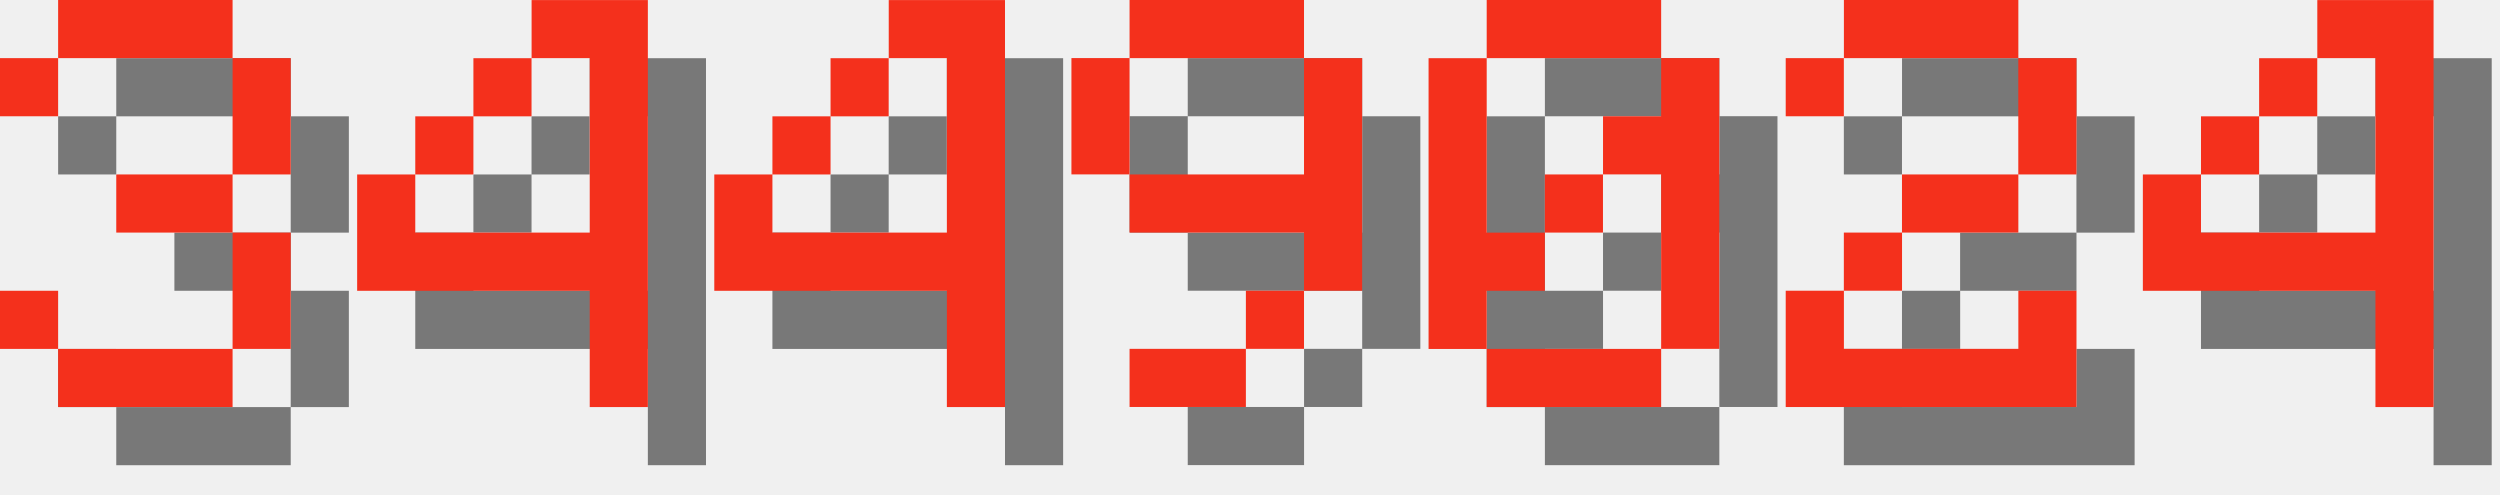
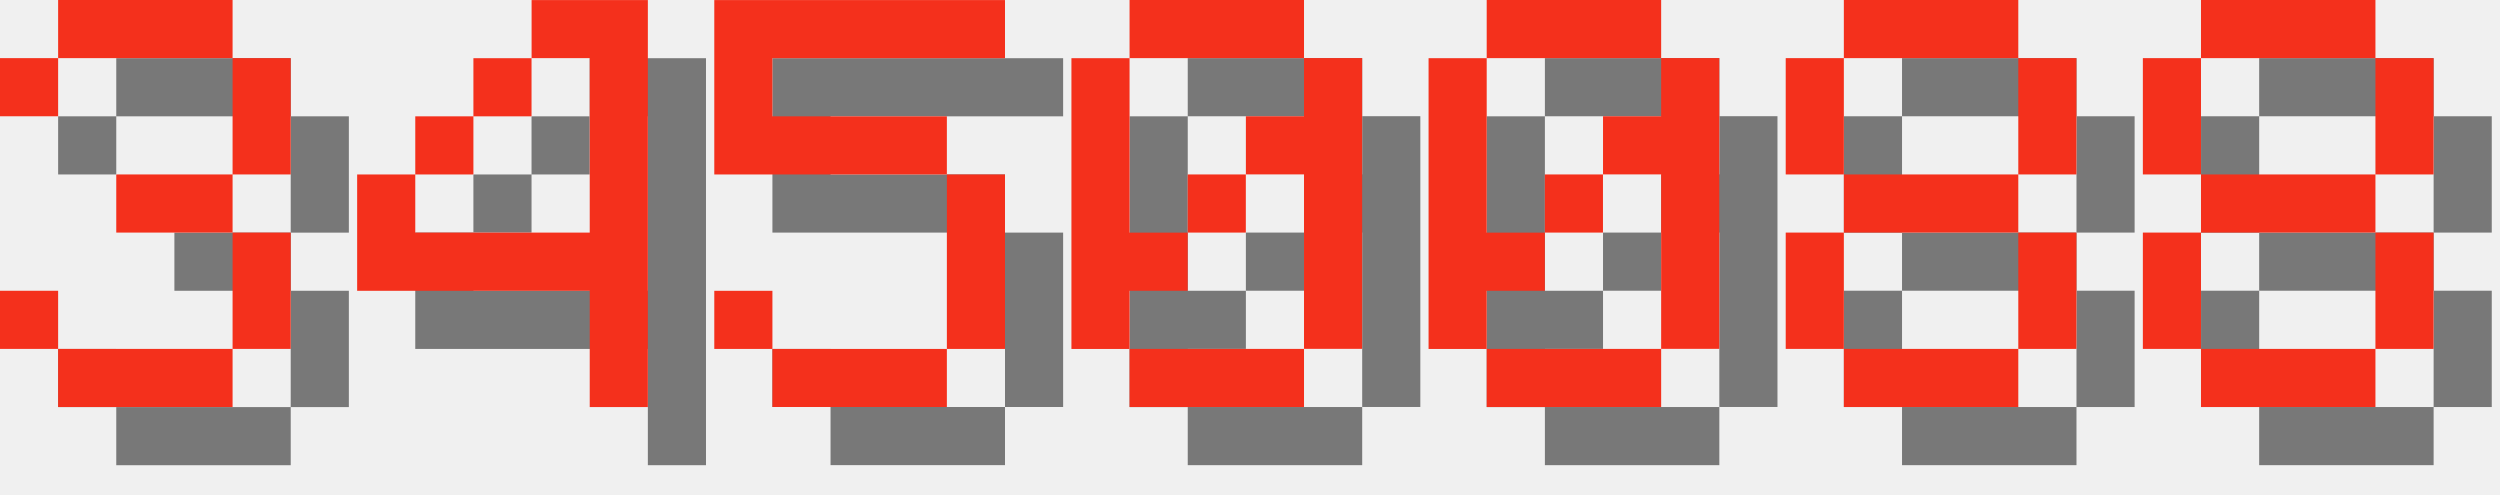
<svg xmlns="http://www.w3.org/2000/svg" version="1.1" width="182.0" height="36">
  <style>
        .text-foreground {
            fill: #F4301C;
        }
        .text-shadow {
            fill: #000000;
            fill-opacity: 0.5;
        }
    </style>
  <g class="digit" id="digit_3" transform="translate(0.0, 0), scale(4)">
    <path id="digit_3_shadow" class="text-shadow" d="m1.058 2.117v1.058h1.058v-1.058h3.175v2.117h-2.117v1.058h2.117v2.117h-3.175v-1.058h-1.058v1.058h1.058v1.058h3.175v-1.058h1.058v-2.117h-1.058v-1.058h1.058v-2.117h-1.058v-1.058h-3.175v1.058h-1.058z" fill-opacity=".5" style="paint-order:stroke fill markers" />
    <path id="digit_3_fg" class="text-foreground" d="m0 1.058v1.058h1.058v-1.058h3.175v2.117h-2.117v1.058h2.117v2.117h-3.175v-1.058h-1.058v1.058h1.058v1.058h3.175v-1.058h1.058v-2.117h-1.058v-1.058h1.058v-2.117h-1.058v-1.058h-3.175v1.058h-1.058z" fill="#fff" style="paint-order:stroke fill markers" />
  </g>
  <g class="digit" id="digit_4" transform="translate(26.0, 0), scale(4)">
    <path id="digit_4_shadow" class="text-shadow" d="m4.233 1.058v1.058h1.058v3.175h-3.175v-1.058h-1.058v2.117h4.233v2.117h1.058v-7.408h-2.117zm-2.117 3.175h1.058v-1.058h-1.058v1.058zm1.058-1.058h1.058v-1.058h-1.058v1.058z" fill-opacity=".5" style="paint-order:stroke fill markers" />
    <path id="digit_4_fg" class="text-foreground" d="m3.175 0v1.058h1.058v3.175h-3.175v-1.058h-1.058v2.117h4.233v2.117h1.058v-7.408h-2.117zm-2.117 3.175h1.058v-1.058h-1.058v1.058zm1.058-1.058h1.058v-1.058h-1.058v1.058z" fill="#fff" style="paint-order:stroke fill markers" />
  </g>
-   <g class="digit" id="digit_4" transform="translate(52.0, 0), scale(4)">
-     <path id="digit_4_shadow" class="text-shadow" d="m4.233 1.058v1.058h1.058v3.175h-3.175v-1.058h-1.058v2.117h4.233v2.117h1.058v-7.408h-2.117zm-2.117 3.175h1.058v-1.058h-1.058v1.058zm1.058-1.058h1.058v-1.058h-1.058v1.058z" fill-opacity=".5" style="paint-order:stroke fill markers" />
-     <path id="digit_4_fg" class="text-foreground" d="m3.175 0v1.058h1.058v3.175h-3.175v-1.058h-1.058v2.117h4.233v2.117h1.058v-7.408h-2.117zm-2.117 3.175h1.058v-1.058h-1.058v1.058zm1.058-1.058h1.058v-1.058h-1.058v1.058z" fill="#fff" style="paint-order:stroke fill markers" />
+   <g class="digit" id="digit_5" transform="translate(52.0, 0), scale(4)">
+     <path id="digit_5_shadow" class="text-shadow" d="m1.058 1.058v3.175h4.233v3.175h-3.175v-1.058h-1.058v1.058h1.058v1.058h3.175v-1.058h1.058v-3.175h-1.058v-1.058h-3.175v-1.058h4.233v-1.058h-5.292z" fill-opacity=".5" style="paint-order:stroke fill markers" />
+     <path id="digit_5_fg" class="text-foreground" d="m0 0v3.175h4.233v3.175h-3.175v-1.058h-1.058v1.058h1.058v1.058h3.175v-1.058h1.058v-3.175h-1.058v-1.058h-3.175v-1.058h4.233v-1.058h-5.292z" fill="#fff" style="paint-order:stroke fill markers" />
  </g>
-   <g class="digit" id="digit_9" transform="translate(78.0, 0), scale(4)">
-     <path id="digit_9_shadow" class="text-shadow" d="m2.117 1.058v1.058h3.175v-1.058h-3.175zm3.175 1.058v2.117h-3.175v1.058h3.175v1.058h1.058v-4.233h-1.058zm0 4.233h-1.058v1.058h1.058v-1.058zm-1.058 1.058h-2.117v1.058h2.117v-1.058zm-2.117-3.175v-2.117h-1.058v2.117h1.058z" fill-opacity=".5" style="paint-order:stroke fill markers" />
-     <path id="digit_9_fg" class="text-foreground" d="m1.058 0v1.058h3.175v-1.058h-3.175zm3.175 1.058v2.117h-3.175v1.058h3.175v1.058h1.058v-4.233h-1.058zm0 4.233h-1.058v1.058h1.058v-1.058zm-1.058 1.058h-2.117v1.058h2.117v-1.058zm-2.117-3.175v-2.117h-1.058v2.117h1.058z" fill="#fff" style="paint-order:stroke fill markers" />
+   <g class="digit" id="digit_0" transform="translate(78.0, 0), scale(4)">
+     <path id="digit_0_shadow" class="text-shadow" d="m2.117 1.058v1.058h3.175v-1.058h-3.175zm3.175 1.058v1.058h-1.058v1.058h1.058v3.175h1.058v-5.292h-1.058zm0 5.292h-3.175v1.058h3.175v-1.058zm-3.175 0v-1.058h1.058v-1.058h-1.058v-3.175h-1.058v5.292h1.058zm1.058-2.117h1.058v-1.058h-1.058v1.058z" fill-opacity=".5" style="paint-order:stroke fill markers" />
+     <path id="digit_0_fg" class="text-foreground" d="m1.058 0v1.058h3.175v-1.058h-3.175zm3.175 1.058v1.058h-1.058v1.058h1.058v3.175h1.058v-5.292h-1.058zm0 5.292h-3.175v1.058h3.175v-1.058zm-3.175 0v-1.058h1.058v-1.058h-1.058v-3.175h-1.058v5.292h1.058zm1.058-2.117h1.058v-1.058h-1.058v1.058z" fill="#fff" style="paint-order:stroke fill markers" />
  </g>
  <g class="digit" id="digit_0" transform="translate(104.0, 0), scale(4)">
    <path id="digit_0_shadow" class="text-shadow" d="m2.117 1.058v1.058h3.175v-1.058h-3.175zm3.175 1.058v1.058h-1.058v1.058h1.058v3.175h1.058v-5.292h-1.058zm0 5.292h-3.175v1.058h3.175v-1.058zm-3.175 0v-1.058h1.058v-1.058h-1.058v-3.175h-1.058v5.292h1.058zm1.058-2.117h1.058v-1.058h-1.058v1.058z" fill-opacity=".5" style="paint-order:stroke fill markers" />
    <path id="digit_0_fg" class="text-foreground" d="m1.058 0v1.058h3.175v-1.058h-3.175zm3.175 1.058v1.058h-1.058v1.058h1.058v3.175h1.058v-5.292h-1.058zm0 5.292h-3.175v1.058h3.175v-1.058zm-3.175 0v-1.058h1.058v-1.058h-1.058v-3.175h-1.058v5.292h1.058zm1.058-2.117h1.058v-1.058h-1.058v1.058z" fill="#fff" style="paint-order:stroke fill markers" />
  </g>
-   <g class="digit" id="digit_2" transform="translate(130.0, 0), scale(4)">
-     <path id="digit_2_shadow" class="text-shadow" d="m1.058 2.117v1.058h1.058v-1.058h3.175v2.117h-2.117v1.058h-1.058v1.058h-1.058v2.117h5.292v-2.117h-1.058v1.058h-3.175v-1.058h1.058v-1.058h2.117v-1.058h1.058v-2.117h-1.058v-1.058h-3.175v1.058h-1.058z" fill-opacity=".5" style="paint-order:stroke fill markers" />
-     <path id="digit_2_fg" class="text-foreground" d="m0 1.058v1.058h1.058v-1.058h3.175v2.117h-2.117v1.058h-1.058v1.058h-1.058v2.117h5.292v-2.117h-1.058v1.058h-3.175v-1.058h1.058v-1.058h2.117v-1.058h1.058v-2.117h-1.058v-1.058h-3.175v1.058h-1.058z" fill="#fff" style="paint-order:stroke fill markers" />
+   <g class="digit" id="digit_8" transform="translate(130.0, 0), scale(4)">
+     <path id="digit_8_shadow" class="text-shadow" d="m2.117 1.058v1.058h3.175v-1.058h-3.175zm3.175 1.058v2.117h1.058v-2.117h-1.058zm0 2.117h-3.175v1.058h3.175v-1.058zm0 1.058v2.117h1.058v-2.117h-1.058zm0 2.117h-3.175v1.058h3.175v-1.058zm-3.175 0v-2.117h-1.058v2.117h1.058zm0-3.175v-2.117h-1.058v2.117h1.058z" fill-opacity=".5" style="paint-order:stroke fill markers" />
+     <path id="digit_8_fg" class="text-foreground" d="m1.058 0v1.058h3.175v-1.058h-3.175zm3.175 1.058v2.117h1.058v-2.117h-1.058zm0 2.117h-3.175v1.058h3.175v-1.058zm0 1.058v2.117h1.058v-2.117h-1.058zm0 2.117h-3.175v1.058h3.175v-1.058zm-3.175 0v-2.117h-1.058v2.117h1.058zm0-3.175v-2.117h-1.058v2.117h1.058z" fill="#fff" style="paint-order:stroke fill markers" />
  </g>
-   <g class="digit" id="digit_4" transform="translate(156.0, 0), scale(4)">
-     <path id="digit_4_shadow" class="text-shadow" d="m4.233 1.058v1.058h1.058v3.175h-3.175v-1.058h-1.058v2.117h4.233v2.117h1.058v-7.408h-2.117zm-2.117 3.175h1.058v-1.058h-1.058v1.058zm1.058-1.058h1.058v-1.058h-1.058v1.058z" fill-opacity=".5" style="paint-order:stroke fill markers" />
-     <path id="digit_4_fg" class="text-foreground" d="m3.175 0v1.058h1.058v3.175h-3.175v-1.058h-1.058v2.117h4.233v2.117h1.058v-7.408h-2.117zm-2.117 3.175h1.058v-1.058h-1.058v1.058zm1.058-1.058h1.058v-1.058h-1.058v1.058z" fill="#fff" style="paint-order:stroke fill markers" />
+   <g class="digit" id="digit_8" transform="translate(156.0, 0), scale(4)">
+     <path id="digit_8_shadow" class="text-shadow" d="m2.117 1.058v1.058h3.175v-1.058h-3.175zm3.175 1.058v2.117h1.058v-2.117h-1.058zm0 2.117h-3.175v1.058h3.175v-1.058zm0 1.058v2.117h1.058v-2.117h-1.058zm0 2.117h-3.175v1.058h3.175v-1.058zm-3.175 0v-2.117h-1.058v2.117h1.058zm0-3.175v-2.117h-1.058v2.117h1.058z" fill-opacity=".5" style="paint-order:stroke fill markers" />
+     <path id="digit_8_fg" class="text-foreground" d="m1.058 0v1.058h3.175v-1.058h-3.175zm3.175 1.058v2.117h1.058v-2.117h-1.058zm0 2.117h-3.175v1.058h3.175v-1.058zm0 1.058v2.117h1.058v-2.117h-1.058zm0 2.117h-3.175v1.058h3.175v-1.058zm-3.175 0v-2.117h-1.058v2.117h1.058zm0-3.175v-2.117h-1.058v2.117h1.058z" fill="#fff" style="paint-order:stroke fill markers" />
  </g>
</svg>
